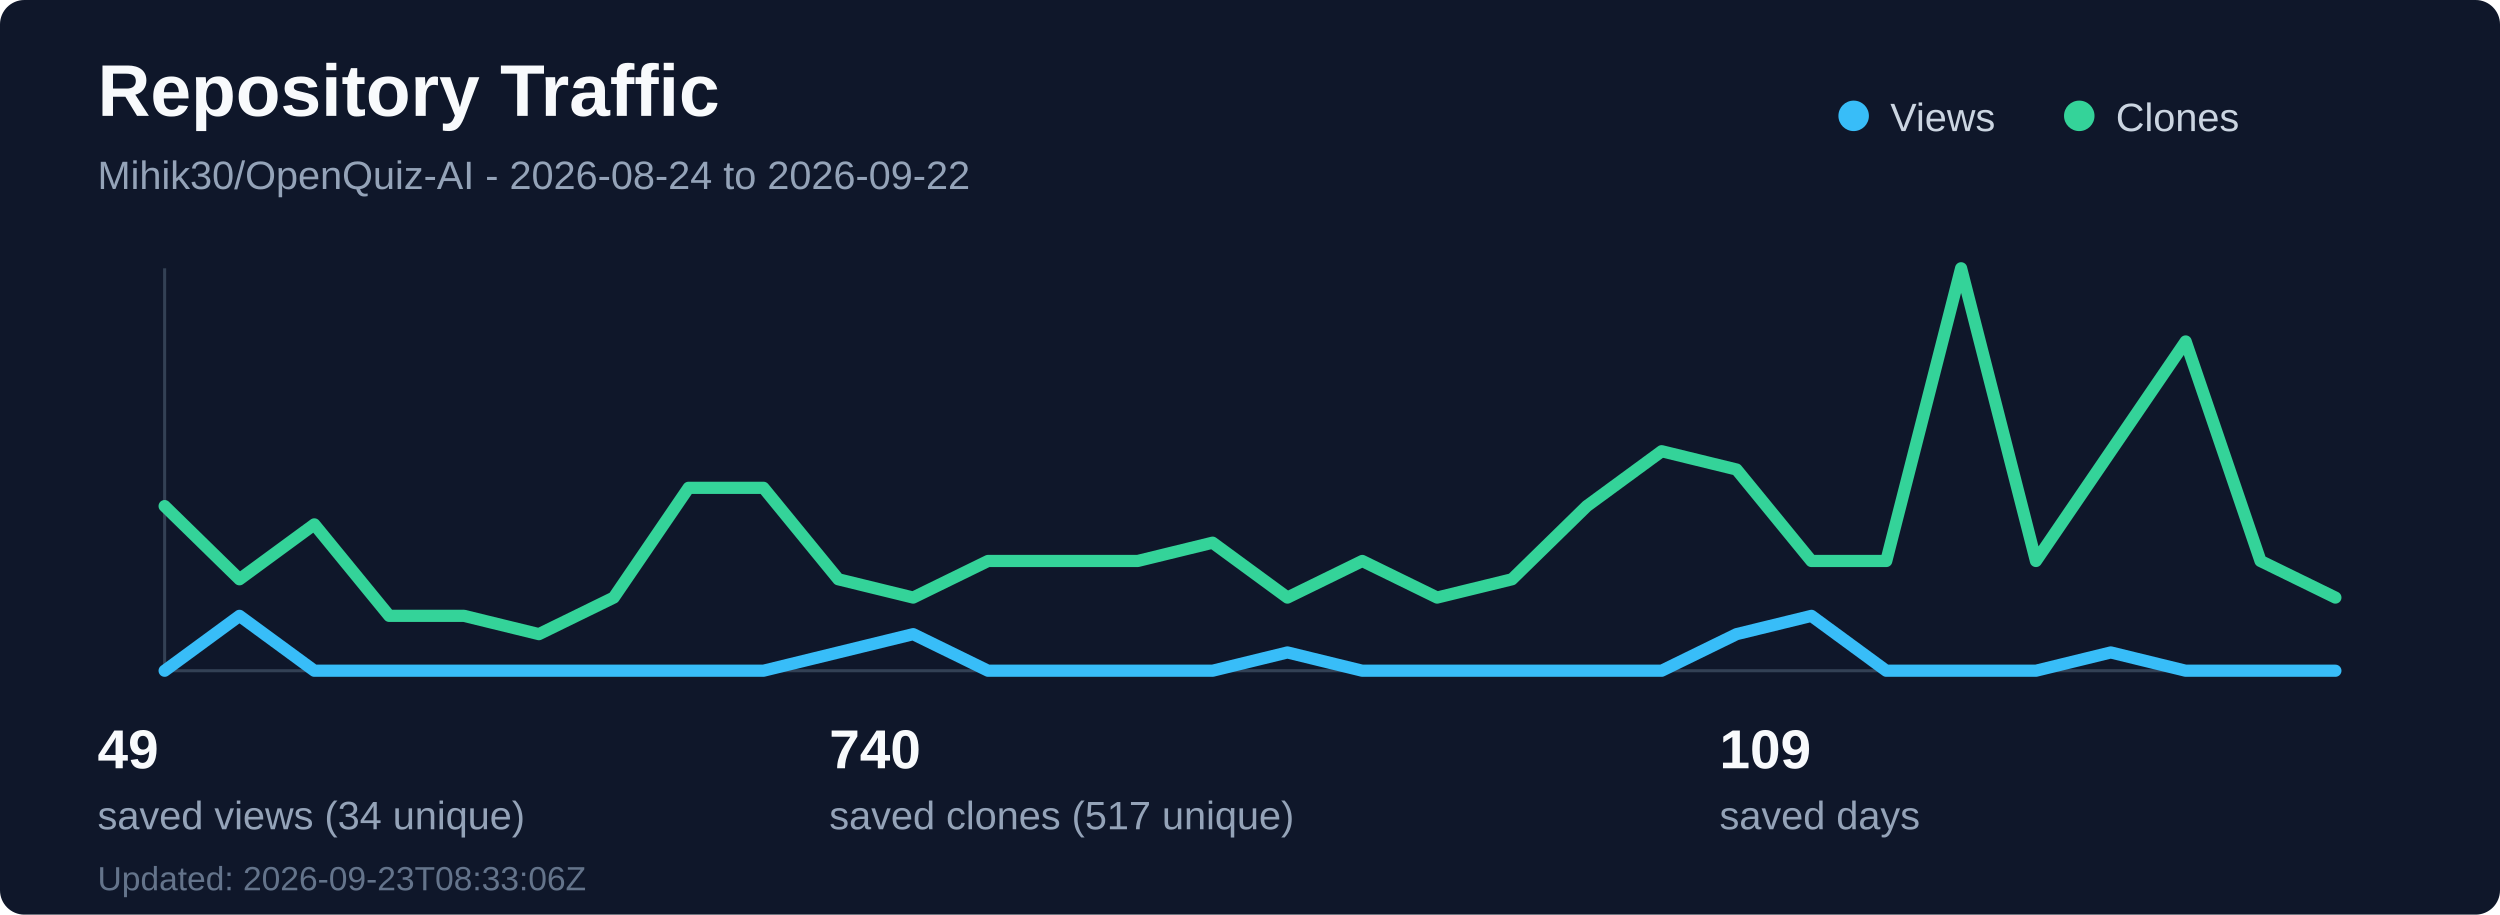
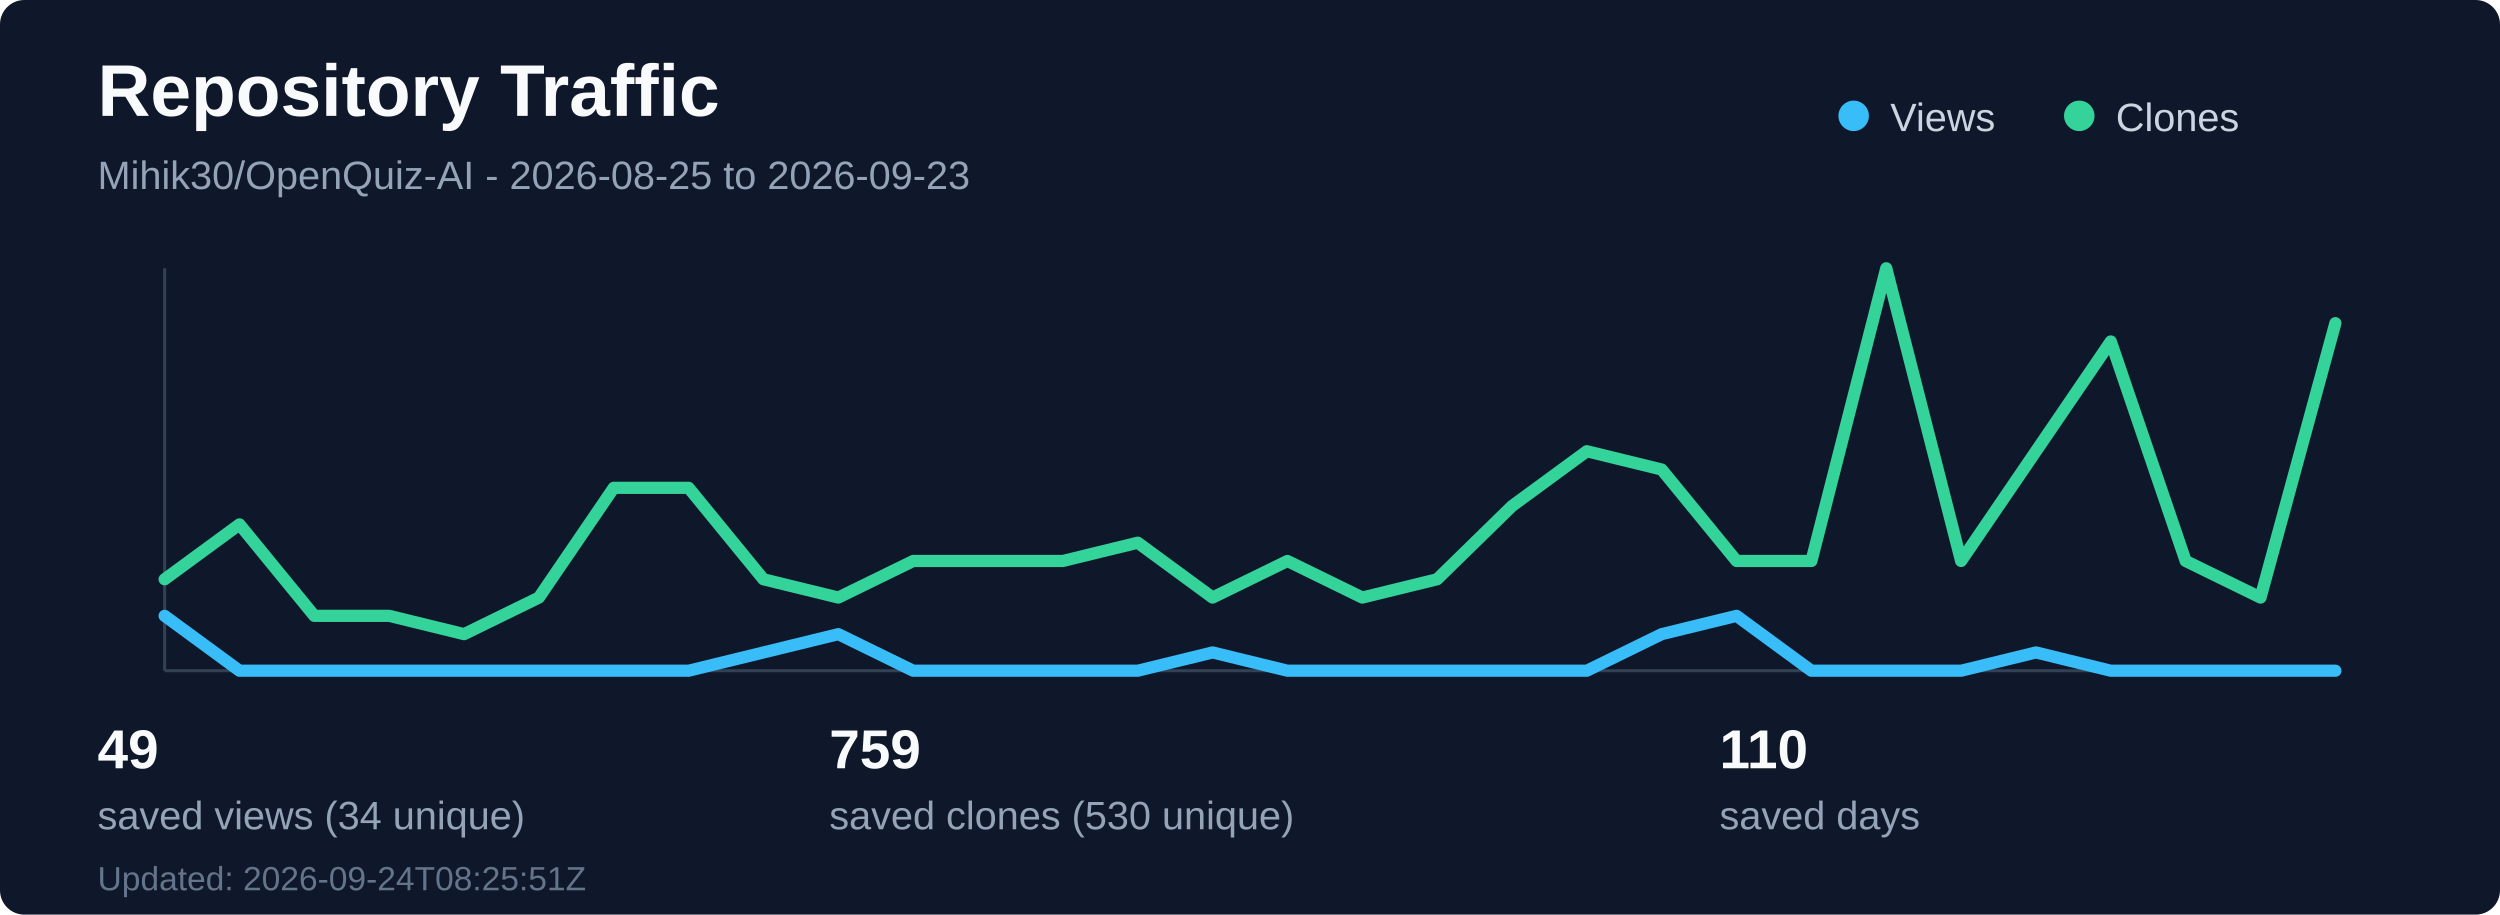
<svg xmlns="http://www.w3.org/2000/svg" width="820" height="300" viewBox="0 0 820 300" fill="none" role="img" aria-labelledby="title desc">
  <rect width="820" height="300" rx="8" fill="#0f172a" />
  <text x="32" y="38" fill="#f8fafc" font-family="Segoe UI, Arial, sans-serif" font-size="24" font-weight="700">Repository Traffic</text>
-   <text x="32" y="62" fill="#94a3b8" font-family="Segoe UI, Arial, sans-serif" font-size="13">Mihik30/OpenQuiz-AI - 2026-08-24 to 2026-09-22</text>
+   <text x="32" y="62" fill="#94a3b8" font-family="Segoe UI, Arial, sans-serif" font-size="13">Mihik30/OpenQuiz-AI - 2026-08-25 to 2026-09-23</text>
  <line x1="54" y1="220" x2="766" y2="220" stroke="#334155" stroke-width="1" />
  <line x1="54" y1="88" x2="54" y2="220" stroke="#334155" stroke-width="1" />
-   <polyline points="54.0,220 78.55,202 103.1,220 127.66,220 152.21,220 176.76,220 201.31,220 225.86,220 250.41,220 274.97,214 299.52,208 324.07,220 348.62,220 373.17,220 397.72,220 422.28,214 446.83,220 471.38,220 495.93,220 520.48,220 545.03,220 569.59,208 594.14,202 618.69,220 643.24,220 667.79,220 692.34,214 716.9,220 741.45,220 766.0,220" fill="none" stroke="#38bdf8" stroke-width="4" stroke-linecap="round" stroke-linejoin="round" />
-   <polyline points="54.0,166 78.55,190 103.1,172 127.66,202 152.21,202 176.76,208 201.31,196 225.86,160 250.41,160 274.97,190 299.52,196 324.07,184 348.62,184 373.17,184 397.72,178 422.28,196 446.83,184 471.38,196 495.93,190 520.48,166 545.03,148 569.59,154 594.14,184 618.69,184 643.24,88 667.79,184 692.34,148 716.9,112 741.45,184 766.0,196" fill="none" stroke="#34d399" stroke-width="4" stroke-linecap="round" stroke-linejoin="round" />
+   <polyline points="54.0,202 78.55,220 103.1,220 127.66,220 152.21,220 176.76,220 201.31,220 225.86,220 250.41,214 274.97,208 299.52,220 324.07,220 348.62,220 373.17,220 397.72,214 422.28,220 446.83,220 471.38,220 495.93,220 520.48,220 545.03,208 569.59,202 594.14,220 618.69,220 643.24,220 667.79,214 692.34,220 716.9,220 741.45,220 766.0,220" fill="none" stroke="#38bdf8" stroke-width="4" stroke-linecap="round" stroke-linejoin="round" />
+   <polyline points="54.0,190 78.55,172 103.1,202 127.66,202 152.21,208 176.76,196 201.31,160 225.86,160 250.41,190 274.97,196 299.52,184 324.07,184 348.62,184 373.17,178 397.72,196 422.28,184 446.83,196 471.38,190 495.93,166 520.48,148 545.03,154 569.59,184 594.14,184 618.69,88 643.24,184 667.79,148 692.34,112 716.9,184 741.45,196 766.0,106" fill="none" stroke="#34d399" stroke-width="4" stroke-linecap="round" stroke-linejoin="round" />
  <circle cx="608" cy="38" r="5" fill="#38bdf8" />
  <text x="620" y="43" fill="#cbd5e1" font-family="Segoe UI, Arial, sans-serif" font-size="13">Views</text>
  <circle cx="682" cy="38" r="5" fill="#34d399" />
  <text x="694" y="43" fill="#cbd5e1" font-family="Segoe UI, Arial, sans-serif" font-size="13">Clones</text>
  <text x="32" y="252" fill="#f8fafc" font-family="Segoe UI, Arial, sans-serif" font-size="18" font-weight="700">49</text>
  <text x="32" y="272" fill="#94a3b8" font-family="Segoe UI, Arial, sans-serif" font-size="13">saved views (34 unique)</text>
-   <text x="272" y="252" fill="#f8fafc" font-family="Segoe UI, Arial, sans-serif" font-size="18" font-weight="700">740</text>
-   <text x="272" y="272" fill="#94a3b8" font-family="Segoe UI, Arial, sans-serif" font-size="13">saved clones (517 unique)</text>
-   <text x="564" y="252" fill="#f8fafc" font-family="Segoe UI, Arial, sans-serif" font-size="18" font-weight="700">109</text>
+   <text x="272" y="252" fill="#f8fafc" font-family="Segoe UI, Arial, sans-serif" font-size="18" font-weight="700">759</text>
+   <text x="272" y="272" fill="#94a3b8" font-family="Segoe UI, Arial, sans-serif" font-size="13">saved clones (530 unique)</text>
+   <text x="564" y="252" fill="#f8fafc" font-family="Segoe UI, Arial, sans-serif" font-size="18" font-weight="700">110</text>
  <text x="564" y="272" fill="#94a3b8" font-family="Segoe UI, Arial, sans-serif" font-size="13">saved days</text>
-   <text x="32" y="292" fill="#64748b" font-family="Segoe UI, Arial, sans-serif" font-size="11">Updated: 2026-09-23T08:33:06Z</text>
+   <text x="32" y="292" fill="#64748b" font-family="Segoe UI, Arial, sans-serif" font-size="11">Updated: 2026-09-24T08:25:51Z</text>
</svg>
